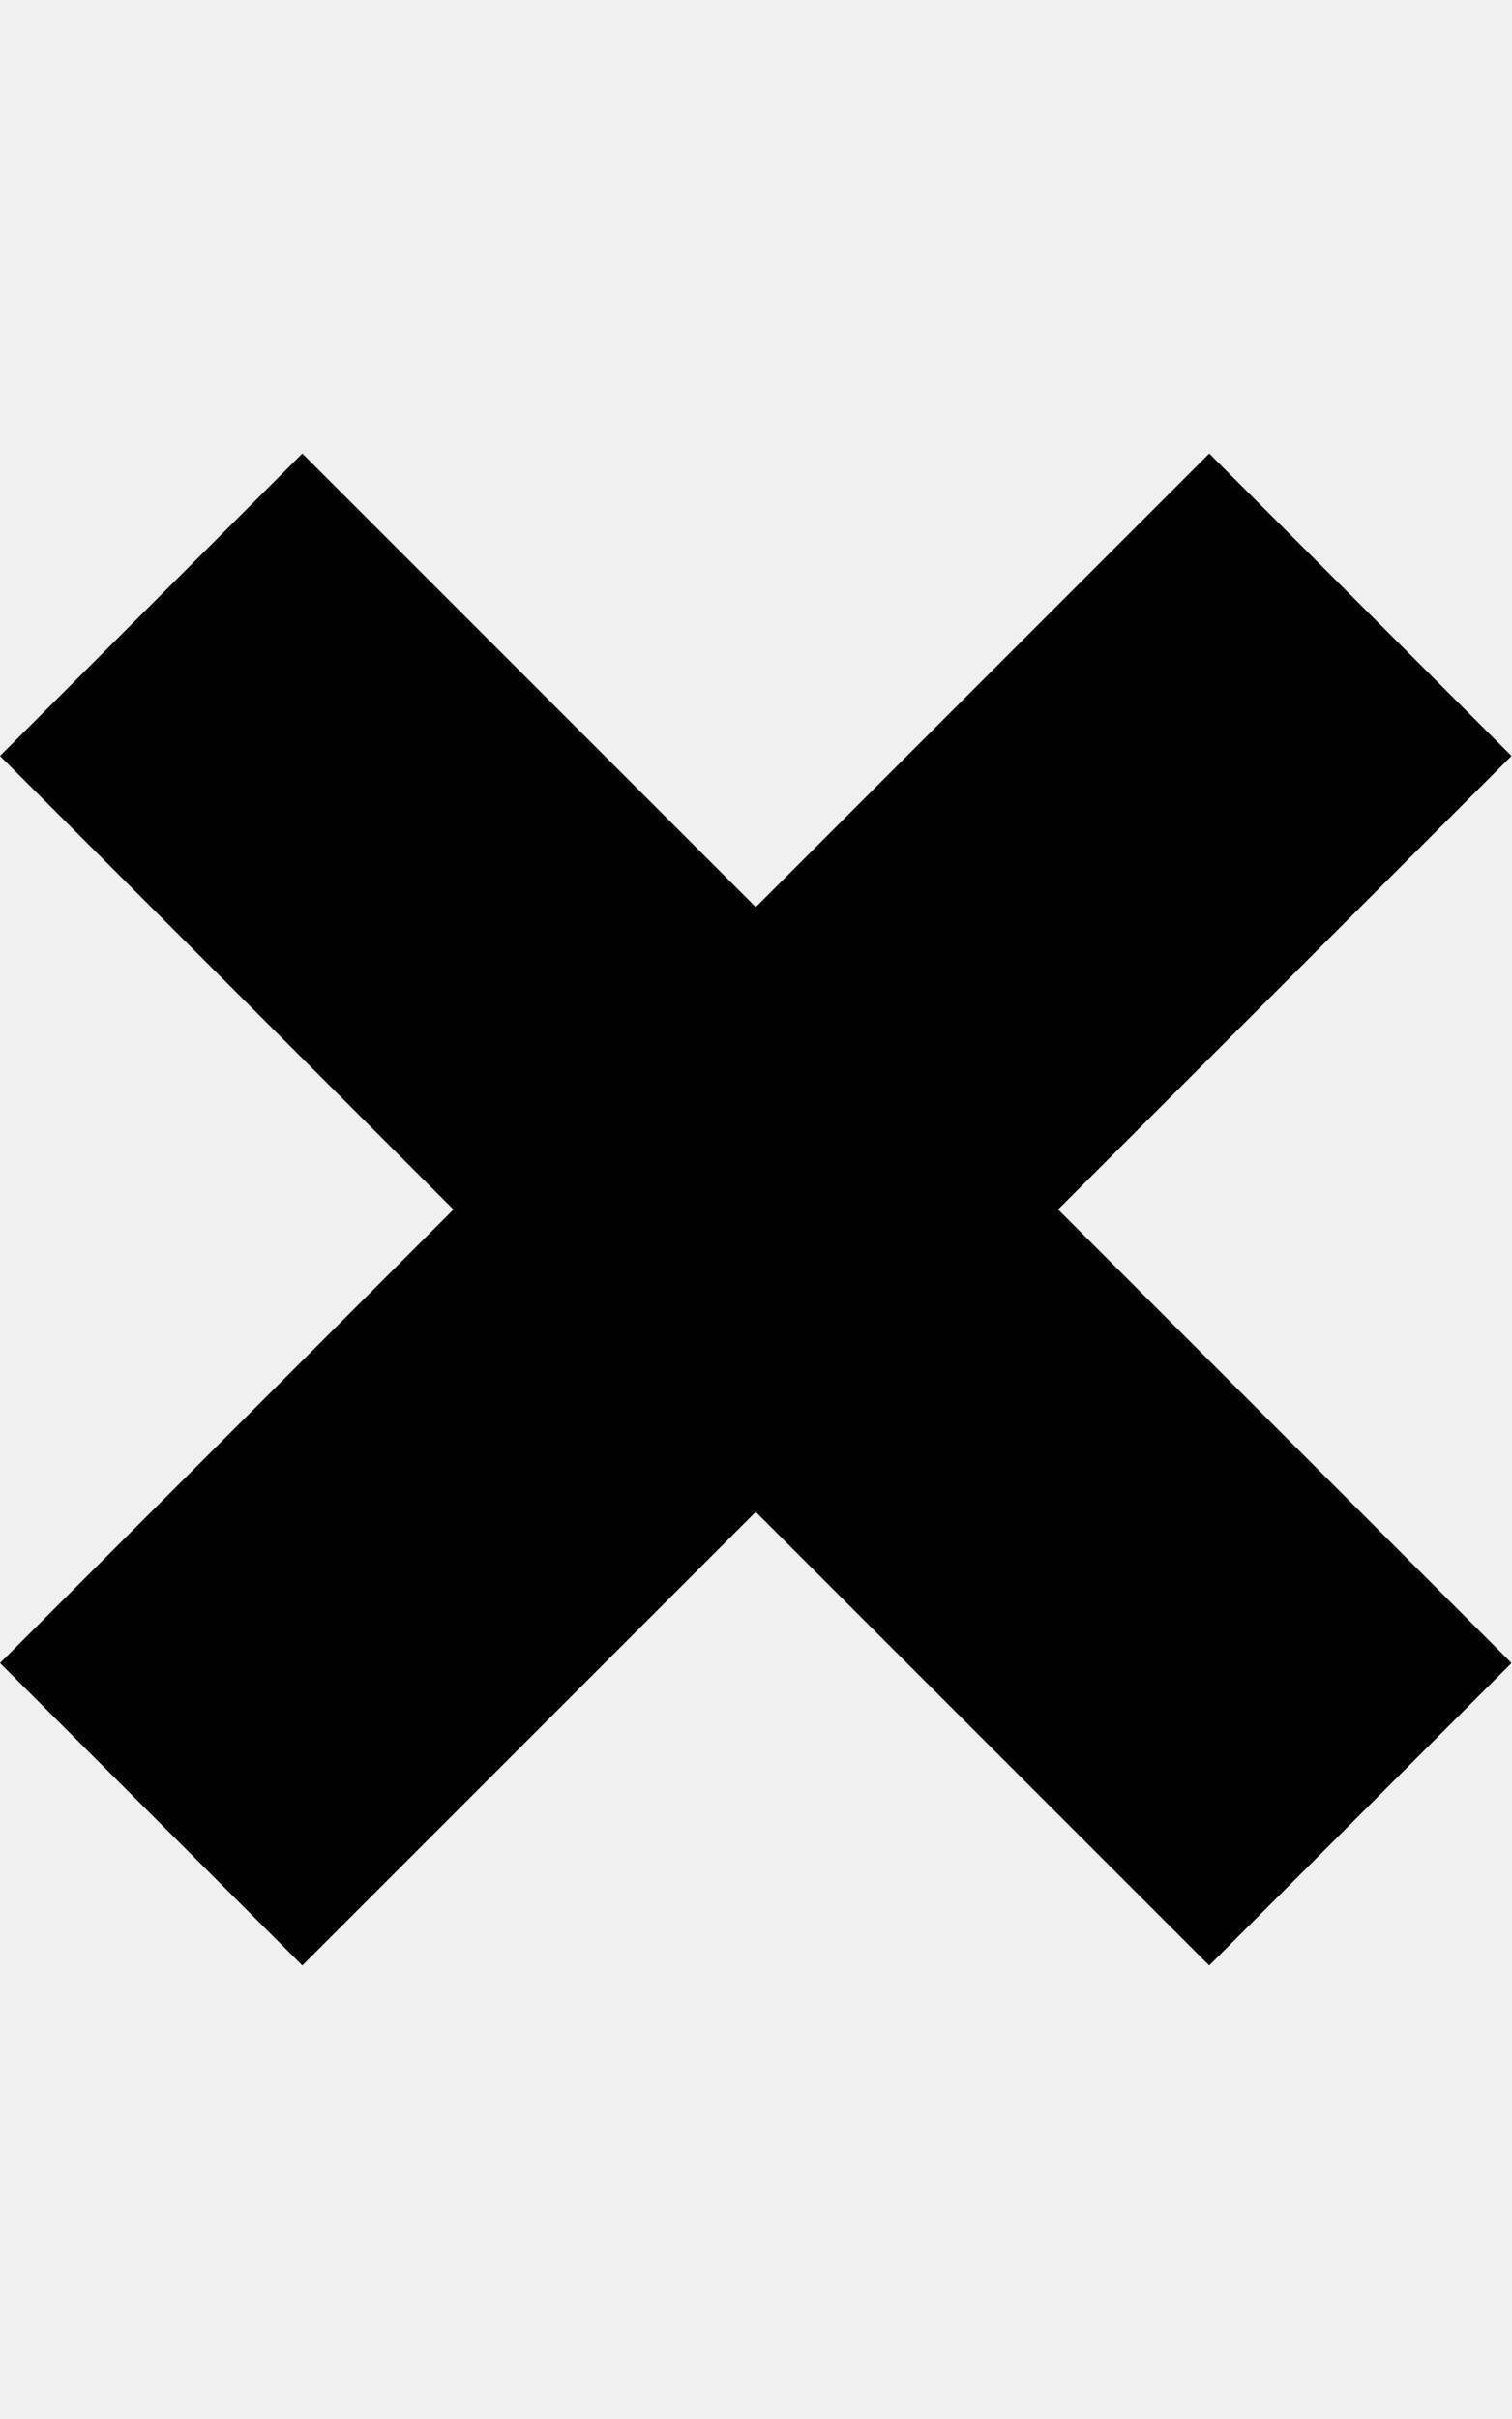
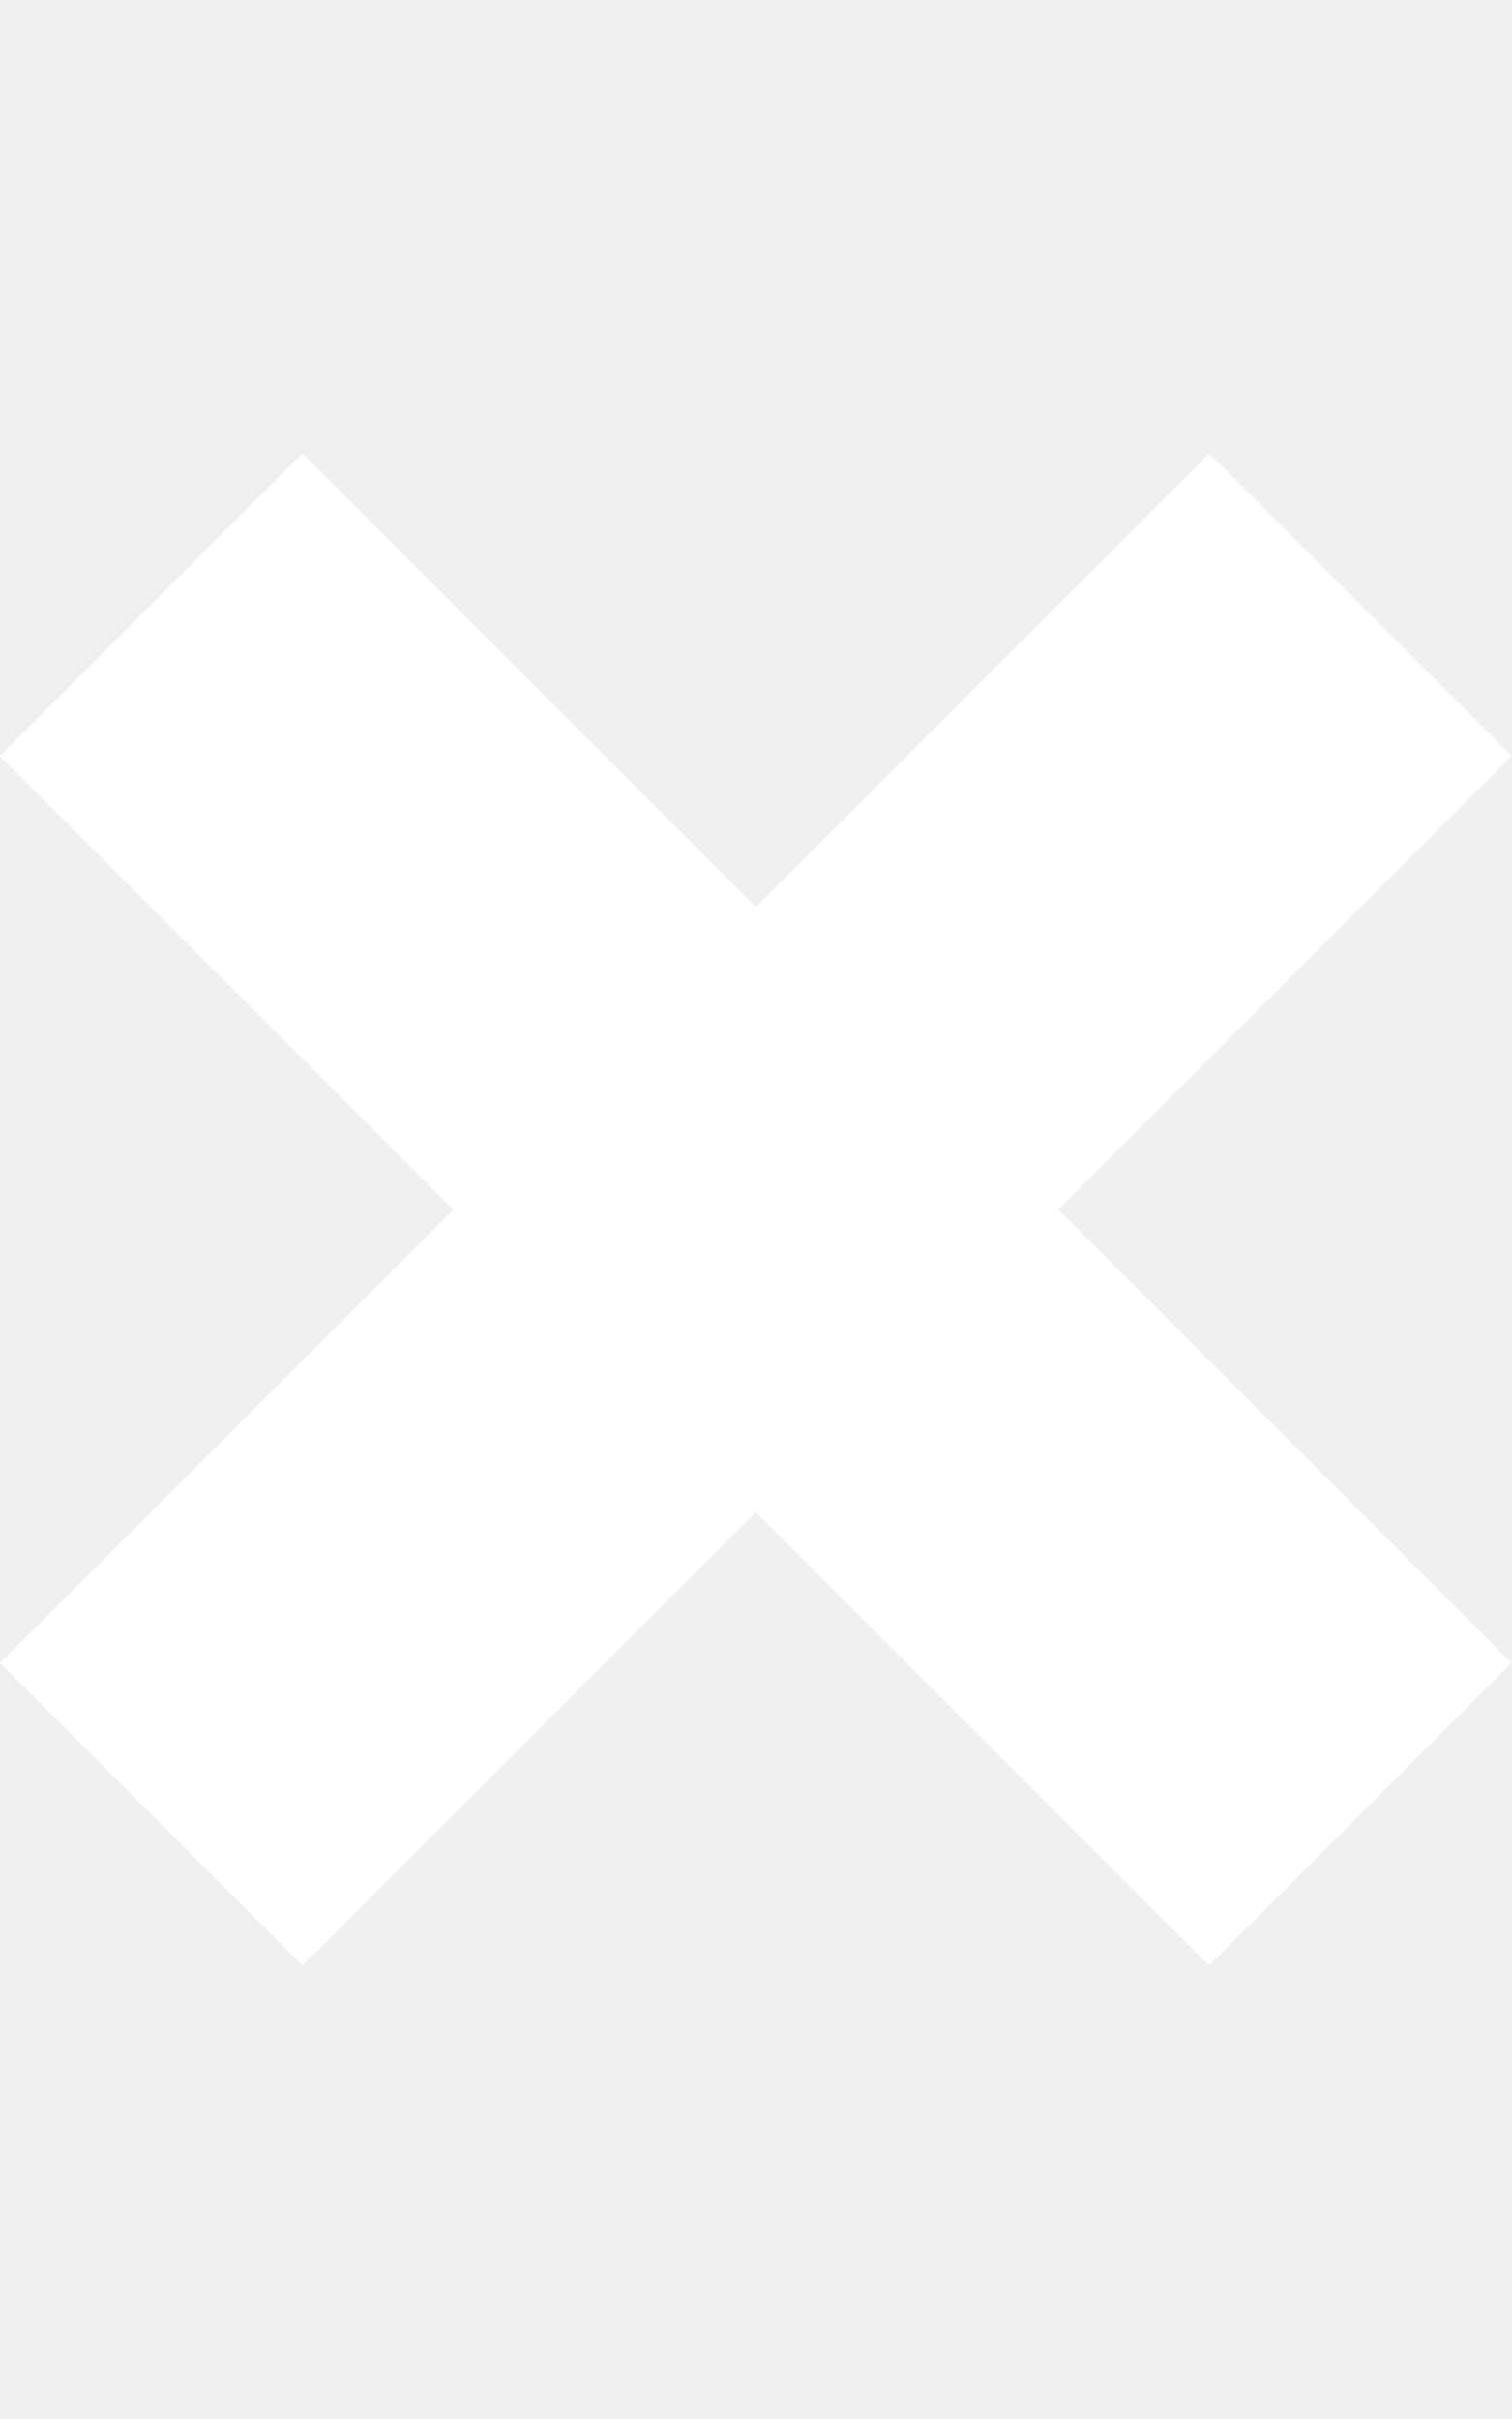
<svg xmlns="http://www.w3.org/2000/svg" height="1024" width="640">
-   <path d="M640 320L512 192 320 384 128 192 0 320l192 192L0 704l128 128 192-192 192 192 128-128L448 512 640 320z" />
+   <path fill="#ffffff" d="M640 320L512 192 320 384 128 192 0 320l192 192L0 704l128 128 192-192 192 192 128-128L448 512 640 320z" />
</svg>
